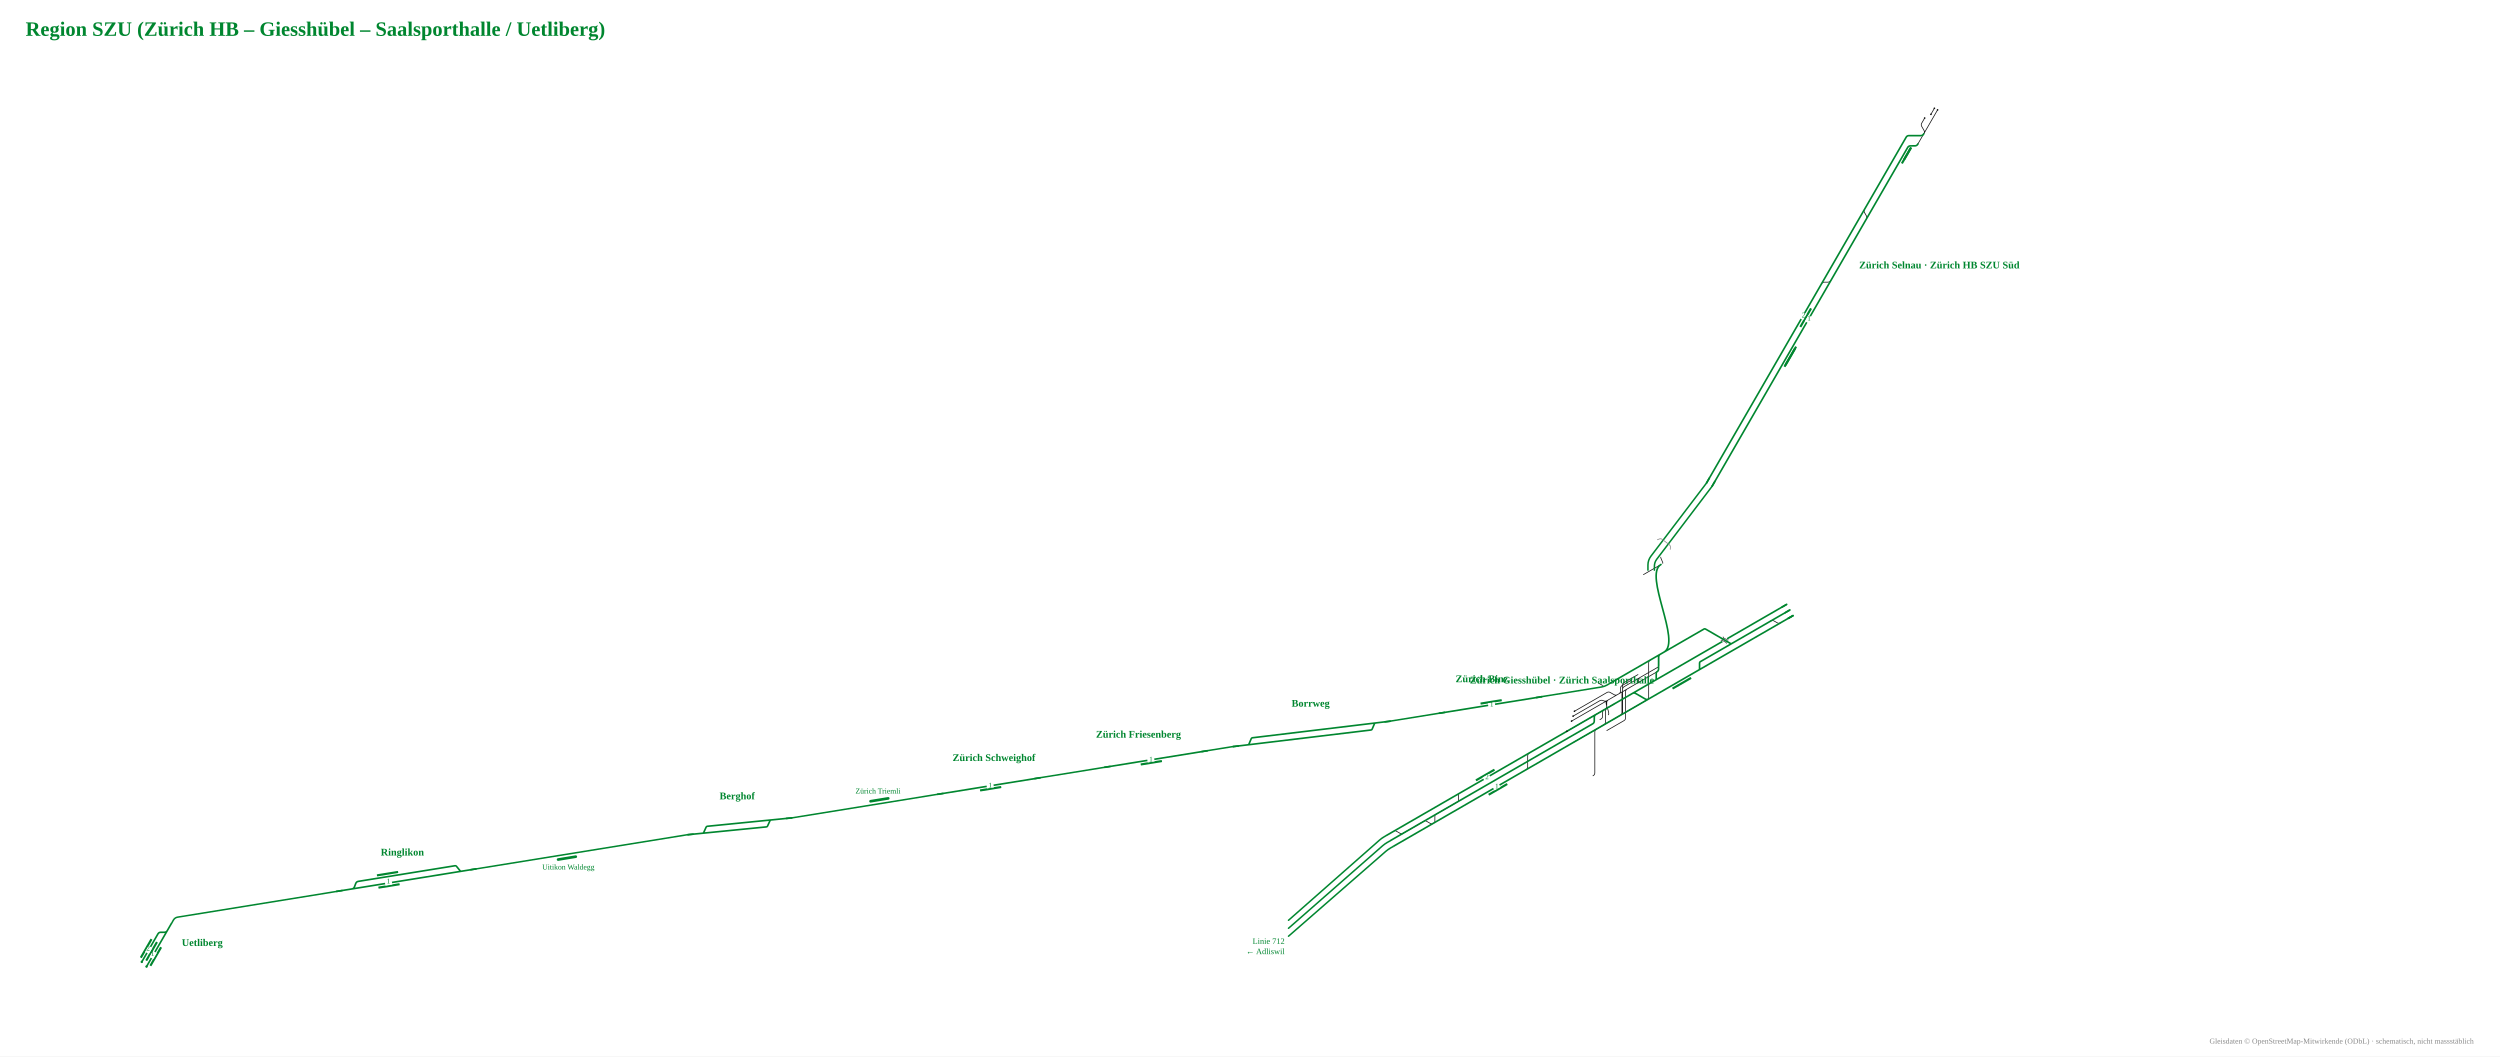
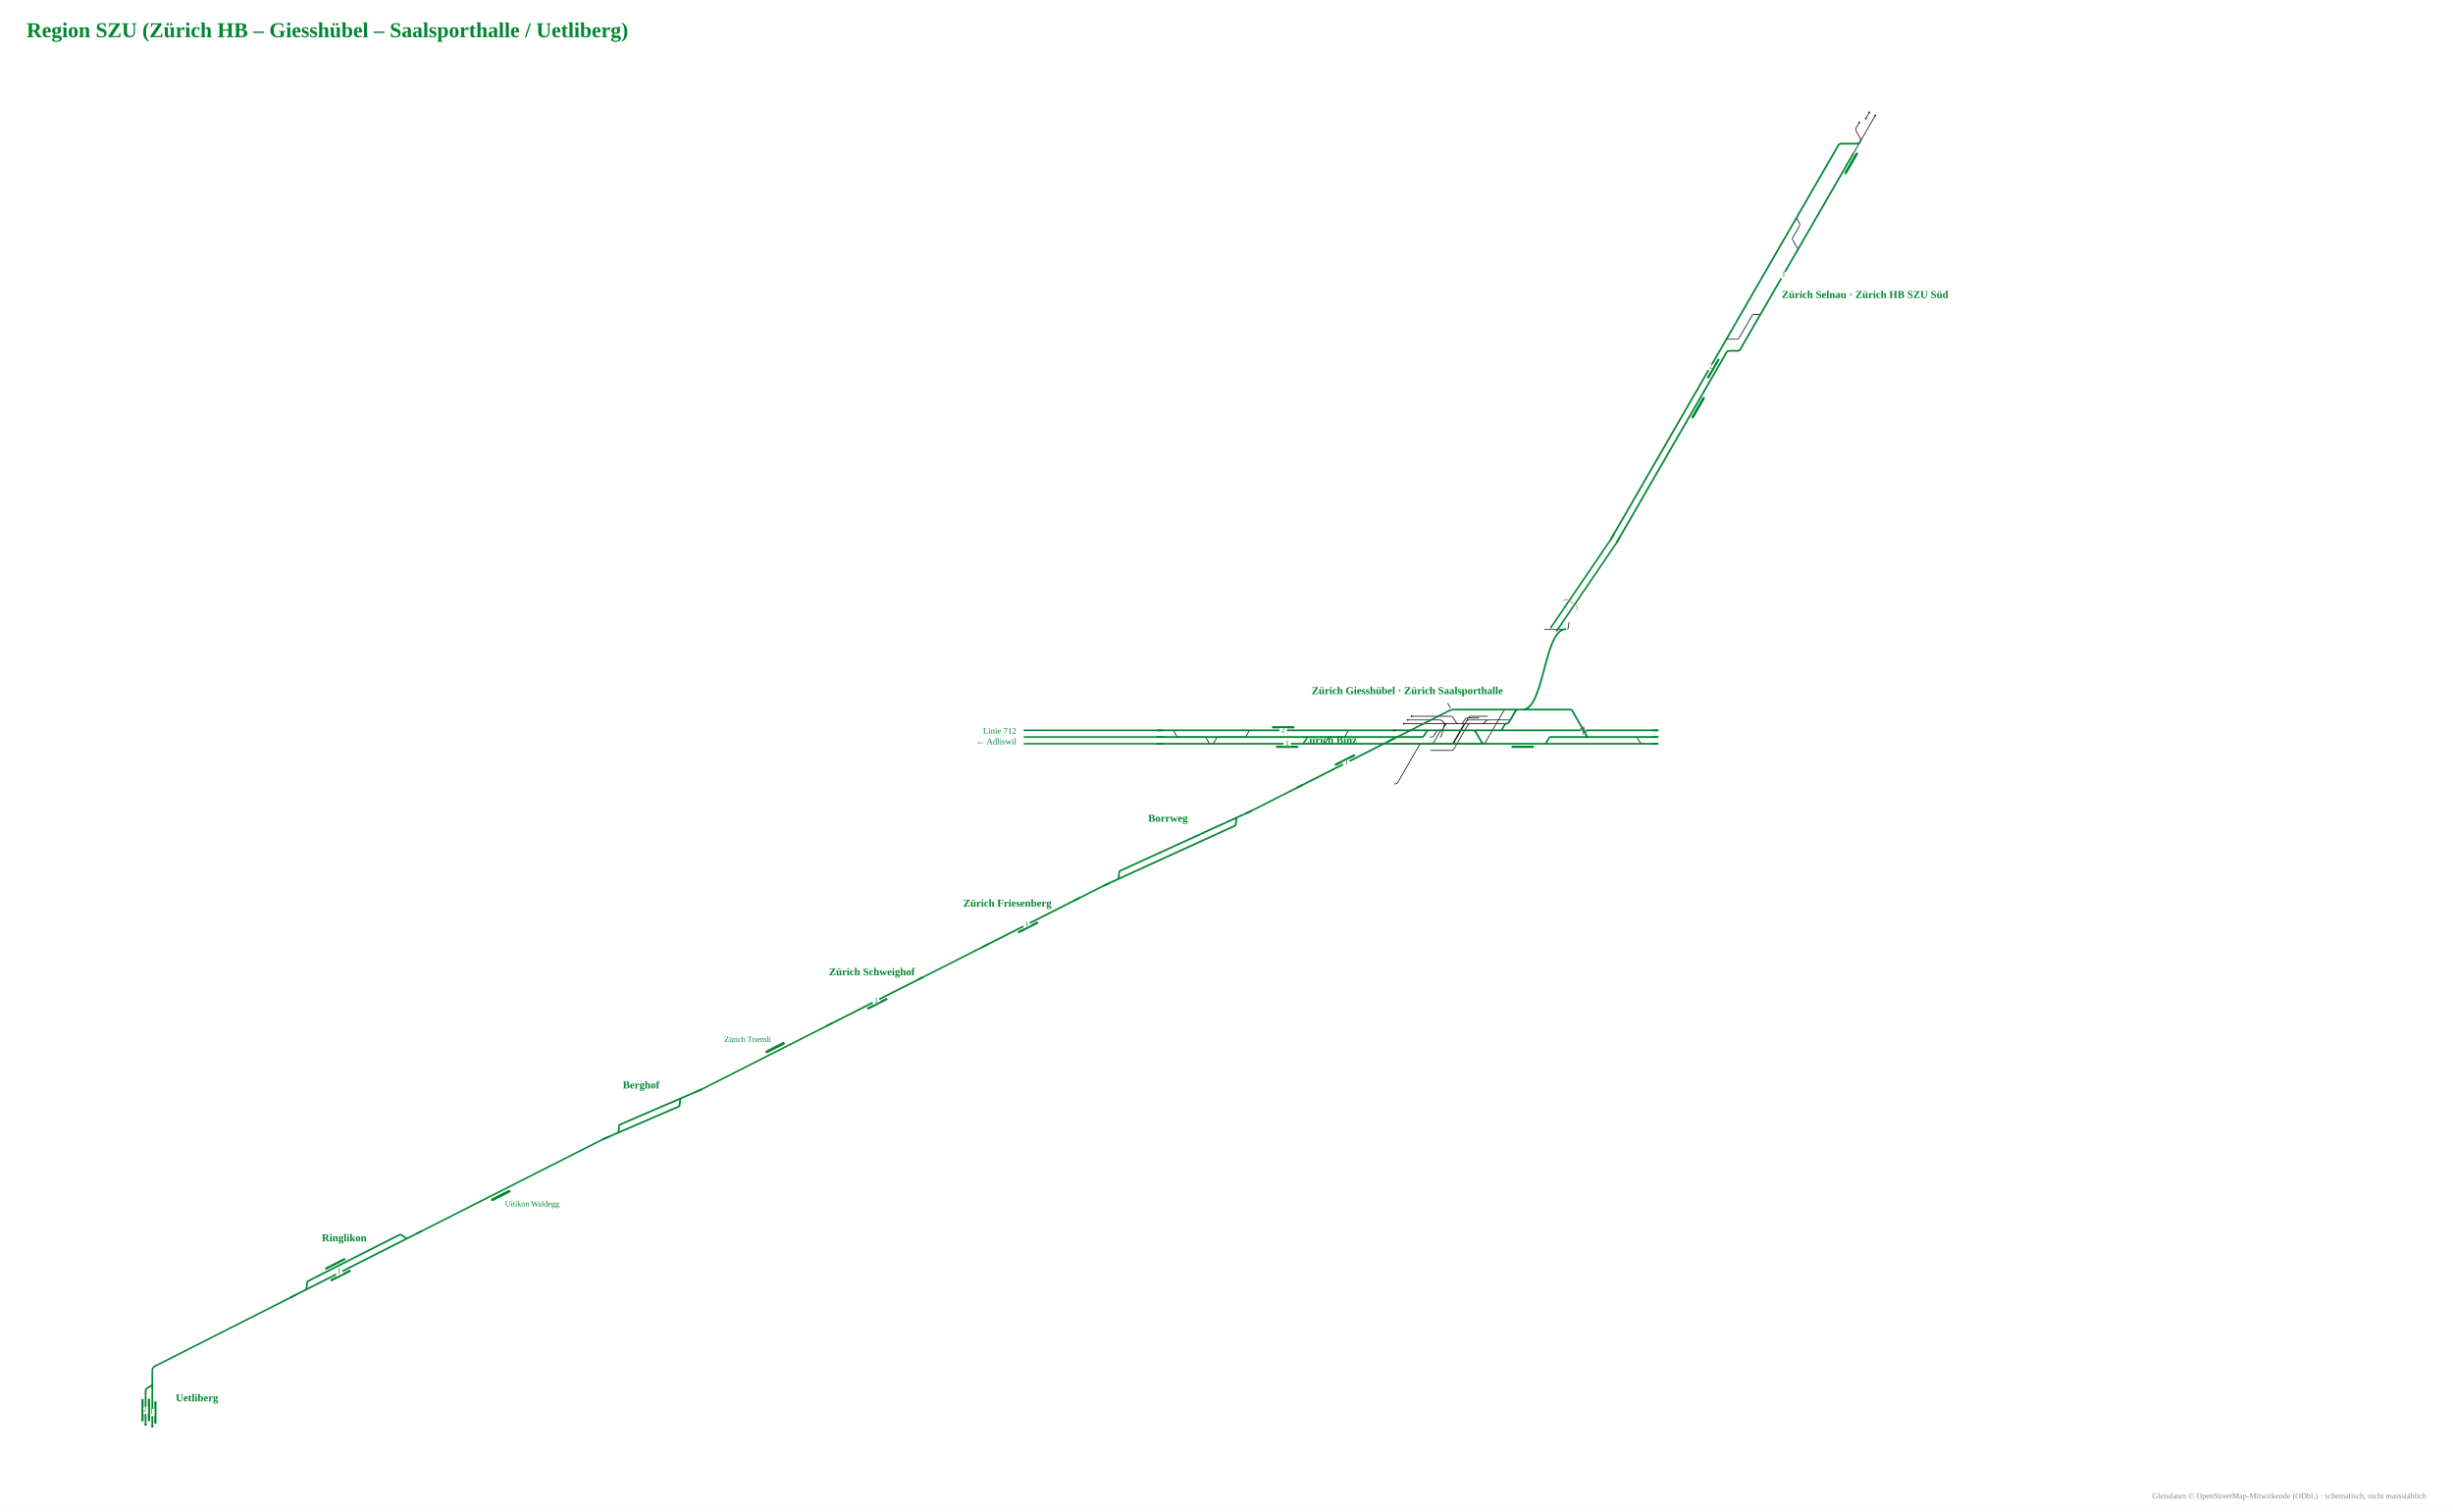
- <svg xmlns="http://www.w3.org/2000/svg" viewBox="-1762 -1032 3907 1651" font-family="Fira Sans, Source Sans 3, Helvetica, Arial, sans-serif">
-   <rect x="-1762" y="-1032" width="3907" height="1651" fill="#fff" />
-   <g data-st="zurich_selnau" data-name="Zürich Selnau" transform="translate(1109.4,-618.5) rotate(-60) translate(-384.4,-52.6) scale(0.42)">
+ <svg xmlns="http://www.w3.org/2000/svg" viewBox="-1495 -1103 3693 2276" font-family="Fira Sans, Source Sans 3, Helvetica, Arial, sans-serif">
+   <rect x="-1495" y="-1103" width="3693" height="2276" fill="#fff" />
+   <g data-st="zurich_selnau" data-name="Zürich Selnau" transform="translate(1153.4,-660.3) rotate(-60) translate(-417.0,-54.9) scale(0.42)">
    <g fill="none" stroke-linecap="round" stroke-linejoin="round">
-       <path d="M1498.2,160.4H1600.3 M1116.0,134.0H1116.0Q1123.0,134.0 1126.5,127.9L1133.4,116.1Q1136.9,110.0 1143.9,110.0H1143.9 M824.0,110.0H824.0Q831.0,110.0 834.5,116.1L841.4,127.9Q844.9,134.0 851.9,134.0H851.9 M1453.7,160.4H1498.2 M1573.5,147.2H1599.5 M1497.7,160.4H1498.7Q1505.7,160.4 1509.2,154.3L1517.4,140.1Q1520.9,134.0 1527.9,134.0H1528.9 M1526.9,134.0H1549.9" stroke="#111" stroke-width="2.74" />
-       <path d="M258.7,134.0H330.6 M-31.7,134.0H258.7 M819.8,110.0H824.0 M330.8,110.0H626.9 M330.6,134.0H628.7 M1167.8,134.0H1357.5 M700.6,134.0H751.8 M1168.3,110.0H1367.1 M699.1,110.0H751.2 M841.4,134.0H851.9 M-31.7,110.0H260.1 M260.1,110.0H330.8 M1452.6,110.0H1453.6Q1460.6,110.0 1464.1,116.1L1486.2,154.3Q1489.7,160.4 1496.7,160.4H1497.7 M1422.4,134.0H1423.4Q1430.4,134.0 1433.9,140.1L1442.2,154.3Q1445.7,160.4 1452.7,160.4H1453.7 M1093.3,134.0H1116.0 M1130.9,110.0H1143.9 M851.9,134.0H878.6 M751.2,110.0H819.8 M824.0,110.0H841.9 M820.3,134.0H841.4 M1116.0,134.0H1130.8 M1143.9,110.0H1168.3 M970.3,134.0H1093.3 M1103.2,110.0H1130.9 M1357.5,134.0H1424.4 M1367.1,110.0H1454.6 M628.7,134.0H700.6 M626.9,110.0H699.1 M751.8,134.0H820.3 M893.8,110.0H907.3 M930.3,134.0H970.3 M1130.8,134.0H1167.8 M841.9,110.0H893.8 M878.6,134.0H930.3 M969.6,110.0H1103.2 M907.3,110.0H969.6" stroke="#00862f" stroke-width="6.17" />
+       <path d="M1647.1,171.2H1755.5 M866.5,147.2H914.4M914.4,147.2H914.4Q917.4,147.2 919.0,149.9L929.7,168.5Q931.3,171.2 934.4,171.2H934.4 M1198.5,171.2H1198.5Q1201.5,171.2 1203.0,168.6L1221.5,136.6Q1223.0,134.0 1226.0,134.0H1226.0M1226.0,134.0H1274.0 M791.0,110.0H791.0Q794.0,110.0 795.5,112.6L814.0,144.6Q815.5,147.2 818.5,147.2H818.5M818.5,147.2H866.5 M1274.0,134.0H1275.0Q1282.0,134.0 1285.5,127.9L1292.4,116.1Q1295.9,110.0 1302.9,110.0H1303.9 M1596.4,171.2H1647.1 M1728.7,147.2H1754.7 M1646.6,171.2H1647.6Q1654.6,171.2 1658.1,165.1L1672.6,140.1Q1676.1,134.0 1683.1,134.0H1684.1 M1682.1,134.0H1705.1" stroke="#111" stroke-width="2.74" />
+       <path d="M258.7,134.0H330.6 M-31.7,134.0H258.7 M787.0,110.0H791.0 M330.8,110.0H626.9 M330.6,134.0H628.7 M1325.8,171.2H1515.5 M700.6,134.0H751.8 M1326.3,110.0H1525.1 M699.1,110.0H751.2 M884.0,171.2H934.4 M-31.7,110.0H260.1 M260.1,110.0H330.8 M1595.3,110.0H1596.3Q1603.3,110.0 1606.8,116.1L1635.1,165.1Q1638.6,171.2 1645.6,171.2H1646.6 M1582.4,171.2H1596.4 M1175.7,171.2H1198.5 M1274.1,110.0H1301.9 M934.4,171.2H961.1 M751.2,110.0H787.0 M791.0,110.0H886.4 M787.3,171.2H884.0 M1198.5,171.2H1273.7 M1301.9,110.0H1326.3 M1052.7,171.2H1175.7 M1185.7,110.0H1274.1 M1515.5,171.2H1582.4 M1525.1,110.0H1597.3 M628.7,134.0H700.6 M626.9,110.0H699.1 M751.8,134.0H752.8Q759.8,134.0 763.3,140.1L777.8,165.1Q781.3,171.2 788.3,171.2H789.3 M976.3,110.0H989.8 M1012.8,171.2H1052.7 M1273.7,171.2H1325.8 M886.4,110.0H976.3 M961.1,171.2H1012.8 M1052.1,110.0H1185.7 M989.8,110.0H1052.1" stroke="#00862f" stroke-width="6.17" />
    </g>
-     <rect x="645.3" y="118.0" width="80.0" height="8" rx="1.5" fill="#00862f" />
-     <rect x="1377.0" y="141.0" width="52.8" height="8" rx="1.5" fill="#00862f" />
-     <rect x="1361.1" y="141.0" width="68.7" height="8" rx="1.5" fill="#00862f" />
+     <rect x="639.1" y="118.0" width="80.0" height="8" rx="1.5" fill="#00862f" />
+     <rect x="1527.3" y="178.2" width="80.0" height="8" rx="1.5" fill="#00862f" />
+     <rect x="1519.0" y="178.2" width="80.0" height="8" rx="1.5" fill="#00862f" />
    <rect x="487.5" y="141.0" width="80.0" height="8" rx="1.5" fill="#00862f" />
    <rect x="494.2" y="141.0" width="80.0" height="8" rx="1.5" fill="#00862f" />
-     <circle cx="1600.3" cy="160.4" r="3.2" fill="#111" />
-     <circle cx="1573.5" cy="147.2" r="3.2" fill="#111" />
-     <circle cx="1599.5" cy="147.2" r="3.2" fill="#111" />
-     <circle cx="1549.9" cy="134.0" r="3.2" fill="#111" />
-     <rect x="672.3" y="126.0" width="26" height="16" fill="#fff" />
-     <text transform="rotate(60 685.3 136.5)" x="685.3" y="140.5" font-size="27.1" text-anchor="middle" fill="#00862f">1</text>
-     <rect x="672.3" y="102.0" width="26" height="16" fill="#fff" />
-     <text transform="rotate(60 685.3 112.5)" x="685.3" y="116.5" font-size="27.1" text-anchor="middle" fill="#00862f">2</text>
+     <circle cx="1755.5" cy="171.2" r="3.2" fill="#111" />
+     <circle cx="1728.7" cy="147.2" r="3.2" fill="#111" />
+     <circle cx="1754.7" cy="147.2" r="3.2" fill="#111" />
+     <circle cx="1705.1" cy="134.0" r="3.2" fill="#111" />
+     <rect x="1081.3" y="163.2" width="26" height="16" fill="#fff" />
+     <text transform="rotate(60 1094.3 173.7)" x="1094.3" y="177.7" font-size="27.1" text-anchor="middle" fill="#00862f">1</text>
+     <rect x="666.1" y="102.0" width="26" height="16" fill="#fff" />
+     <text transform="rotate(60 679.1 112.5)" x="679.1" y="116.5" font-size="27.1" text-anchor="middle" fill="#00862f">2</text>
    <path d="M-9.7,134.0H-31.7" stroke="#00862f" stroke-width="6.17" fill="none" />
    <path d="M-9.7,110.0H-31.7" stroke="#00862f" stroke-width="6.17" fill="none" />
  </g>
-   <text x="1143.4" y="-612.5" font-size="16" font-weight="700" text-anchor="start" fill="#00862f">Zürich Selnau · Zürich HB SZU Süd</text>
-   <g data-st="ringlikon" data-name="Ringlikon" transform="translate(-1127.1,342.7) rotate(170.8193) translate(-205.9,-47.0) scale(0.42)">
+   <text x="1187.4" y="-654.3" font-size="16" font-weight="700" text-anchor="start" fill="#00862f">Zürich Selnau · Zürich HB SZU Süd</text>
+   <g data-st="ringlikon" data-name="Ringlikon" transform="translate(-959.5,799.8) rotate(153.1382) translate(-205.9,-47.0) scale(0.42)">
    <g fill="none" stroke-linecap="round" stroke-linejoin="round">
      <path d="" stroke="#111" stroke-width="2.74" />
      <path d="M666.3,110.0H694.4 M666.5,134.0H667.5Q674.5,134.0 678.0,127.9L684.9,116.1Q688.4,110.0 695.4,110.0H696.4 M262.8,110.0H282.7 M227.5,110.0H262.8 M612.1,134.0H666.5 M282.7,110.0H282.7Q285.7,110.0 287.3,112.7L298.0,131.3Q299.6,134.0 302.7,134.0H302.7M302.7,134.0H350.5 M694.4,110.0H706.7 M706.7,110.0H752.9 M613.4,110.0H666.3 M282.7,110.0H350.6 M350.5,134.0H499.2 M571.5,134.0H612.1 M350.6,110.0H499.0 M571.0,110.0H613.4 M499.2,134.0H571.5 M499.0,110.0H571.0" stroke="#00862f" stroke-width="6.17" />
    </g>
    <rect x="517.3" y="95.0" width="80.0" height="8" rx="1.5" fill="#00862f" />
    <rect x="515.5" y="141.0" width="80.0" height="8" rx="1.5" fill="#00862f" />
    <rect x="544.3" y="102.0" width="26" height="16" fill="#fff" />
-     <text transform="rotate(-170.8193 557.3 112.5)" x="557.3" y="116.5" font-size="27.1" text-anchor="middle" fill="#00862f">1</text>
+     <text transform="rotate(-153.1382 557.3 112.5)" x="557.3" y="116.5" font-size="27.1" text-anchor="middle" fill="#00862f">1</text>
    <path d="M249.5,110.0H227.5" stroke="#00862f" stroke-width="6.17" fill="none" />
    <path d="M730.9,110.0H752.9" stroke="#00862f" stroke-width="6.17" fill="none" />
  </g>
-   <text x="-1133.2" y="305.0" font-size="16" font-weight="700" text-anchor="middle" fill="#00862f">Ringlikon</text>
-   <g data-st="uetliberg" data-name="Uetliberg" transform="translate(-1511.9,440.4) rotate(120) translate(-140.1,-47.0) scale(0.42)">
+   <text x="-976.8" y="765.8" font-size="16" font-weight="700" text-anchor="middle" fill="#00862f">Ringlikon</text>
+   <g data-st="uetliberg" data-name="Uetliberg" transform="translate(-1266.5,1000.7) rotate(90) translate(-140.1,-47.0) scale(0.42)">
    <g fill="none" stroke-linecap="round" stroke-linejoin="round">
      <path d="" stroke="#111" stroke-width="2.74" />
      <path d="M282.0,110.0H283.0Q290.0,110.0 293.5,116.1L300.4,127.9Q303.9,134.0 310.9,134.0H311.9 M423.0,110.0H437.3 M273.7,110.0H282.0 M282.0,110.0H310.2 M226.8,110.0H273.7 M309.9,134.0H329.1 M310.2,110.0H328.5 M421.8,134.0H431.1 M328.5,110.0H423.0 M329.1,134.0H421.8" stroke="#00862f" stroke-width="6.17" />
    </g>
    <rect x="339.5" y="141.0" width="80.0" height="8" rx="1.5" fill="#00862f" />
    <rect x="347.8" y="95.0" width="80.0" height="8" rx="1.5" fill="#00862f" />
    <rect x="338.8" y="118.0" width="80.0" height="8" rx="1.5" fill="#00862f" />
    <circle cx="437.3" cy="110.0" r="4.5" fill="#00862f" />
    <circle cx="431.1" cy="134.0" r="4.5" fill="#00862f" />
    <rect x="374.8" y="102.0" width="26" height="16" fill="#fff" />
-     <text transform="rotate(-120 387.8 112.5)" x="387.8" y="116.5" font-size="27.1" text-anchor="middle" fill="#00862f">1</text>
+     <text transform="rotate(-90 387.8 112.5)" x="387.8" y="116.5" font-size="27.1" text-anchor="middle" fill="#00862f">1</text>
    <rect x="366.5" y="126.0" width="26" height="16" fill="#fff" />
-     <text transform="rotate(-120 379.5 136.5)" x="379.5" y="140.5" font-size="27.1" text-anchor="middle" fill="#00862f">2</text>
+     <text transform="rotate(-90 379.5 136.5)" x="379.5" y="140.5" font-size="27.1" text-anchor="middle" fill="#00862f">2</text>
    <path d="M248.8,110.0H226.8" stroke="#00862f" stroke-width="6.17" fill="none" />
  </g>
-   <text x="-1477.9" y="446.4" font-size="16" font-weight="700" text-anchor="start" fill="#00862f">Uetliberg</text>
-   <g data-st="zurich_giesshubel" data-name="Zürich Giesshübel" transform="translate(708.5,87.0) rotate(-30) translate(-460.0,-67.7) scale(0.42)">
+   <text x="-1230.4" y="1006.7" font-size="16" font-weight="700" text-anchor="start" fill="#00862f">Uetliberg</text>
+   <g data-st="zurich_giesshubel" data-name="Zürich Giesshübel" transform="translate(623.7,-13.2) rotate(0) translate(-471.4,-67.7) scale(0.42)">
    <g fill="none" stroke-linecap="round" stroke-linejoin="round">
-       <path d="M1643.4,-178.0C1646.0,-178.0 1646.0,-202.0 1648.5,-202.0 M1560.2,-178.0H1587.7M1587.7,-178.0L1601.7,-178.0M1601.7,-178.0H1629.2 M1149.9,184.4H1185.2M1185.2,184.4H1186.2Q1193.2,184.4 1196.7,178.3L1203.6,166.5Q1207.1,160.4 1214.1,160.4H1215.1M1215.1,160.4H1354.3 M1256.1,160.4H1335.8M1335.8,160.4H1335.8Q1342.6,160.4 1346.7,155.0L1348.5,152.6Q1352.6,147.2 1359.4,147.2H1359.4M1359.4,147.2H1386.0 M818.9,232.4H818.9Q825.9,232.4 829.4,226.3L850.1,190.5Q853.6,184.4 860.6,184.4H860.6 M1152.0,256.4H1224.6M1224.6,256.4H1225.6Q1232.6,256.4 1236.1,250.3L1284.5,166.5Q1288.0,160.4 1295.0,160.4H1296.0M1296.0,160.4H1356.4 M1225.1,232.4H1225.4M1225.4,232.4H1226.4Q1233.4,232.4 1236.9,226.3L1286.8,140.1Q1290.3,134.0 1297.3,134.0H1298.3M1298.3,134.0H1356.5 M1223.9,232.4H1223.9Q1230.9,232.4 1234.4,226.3L1268.9,166.5Q1272.4,160.4 1279.4,160.4H1334.8 M1183.6,160.4H1225.0M1225.0,160.4L1239.0,160.4M1239.0,160.4H1355.3 M1223.4,134.0H1223.4Q1230.4,134.0 1233.9,140.1L1242.2,154.3Q1245.7,160.4 1252.7,160.4H1256.1 M1356.4,160.4H1422.8 M1226.2,160.4H1258.1M1258.1,160.4H1259.1Q1266.1,160.4 1269.6,154.3L1274.5,145.9Q1278.0,139.8 1285.0,139.8H1286.0M1286.0,139.8H1324.8 M1224.7,232.4H1337.7M1337.7,232.4H1338.7Q1345.7,232.4 1349.2,226.3L1412.8,116.1Q1416.3,110.0 1423.3,110.0H1424.3 M1387.2,147.2H1435.2M1435.2,147.2H1435.2Q1438.2,147.2 1439.7,144.6L1458.2,112.6Q1459.7,110.0 1462.7,110.0H1462.7 M1184.5,147.2H1184.5Q1191.5,147.2 1195.7,152.8L1197.2,154.8Q1201.5,160.4 1208.5,160.4H1225.5 M1023.2,376.4H1024.2Q1031.2,376.4 1034.7,370.3L1110.8,238.5Q1114.3,232.4 1121.3,232.4H1122.3 M1151.8,232.4H1245.5 M491.8,208.4H539.7M539.7,208.4H539.7Q542.8,208.4 544.3,205.7L555.1,187.1Q556.6,184.4 559.7,184.4H559.7 M348.6,208.4H396.4M396.4,208.4H396.4Q399.5,208.4 401.0,211.1L411.8,229.7Q413.4,232.4 416.4,232.4H416.4 M1386.0,147.2H1387.2 M1232.2,110.0Q1226.2,110.0 1223.2,104.8L1213.2,87.5 M1224.3,232.4H1225.6M1225.6,232.4H1226.6Q1233.6,232.4 1237.1,226.3L1279.3,153.3Q1282.8,147.2 1289.8,147.2H1290.8M1290.8,147.2H1386.0 M1120.3,232.4H1151.8 M1120.3,232.4H1152.4M1152.4,232.4H1153.4Q1160.4,232.4 1163.9,226.3L1184.6,190.5Q1188.1,184.4 1195.1,184.4H1196.1M1196.1,184.4H1226.2 M1021.2,232.4H1022.6M1022.6,232.4L1036.6,232.4M1036.6,232.4H1120.3 M280.7,184.4H280.7Q283.8,184.4 285.3,187.1L296.1,205.7Q297.6,208.4 300.7,208.4H300.7M300.7,208.4H348.6 M424.0,232.4H424.0Q427.1,232.4 428.6,229.7L439.4,211.1Q440.9,208.4 444.0,208.4H444.0M444.0,208.4H491.8 M1150.0,208.4H1153.5M1153.5,208.4H1154.5Q1161.5,208.4 1165.0,202.3L1171.9,190.5Q1175.4,184.4 1182.4,184.4H1183.4M1183.4,184.4H1186.2 M1186.1,208.4C1195.6,208.4 1195.6,162.2 1205.1,162.2 M1021.9,184.4H1149.9 M1055.9,160.4H1183.6 M1070.1,147.2H1184.5 M1083.6,134.0H1223.4 M1883.3,208.4H1884.3Q1891.3,208.4 1894.8,214.5L1901.7,226.3Q1905.2,232.4 1912.2,232.4H1913.2" stroke="#111" stroke-width="2.74" />
-       <path d="M708.5,232.4H753.5 M611.3,232.4H690.0 M1489.0,232.4H1503.7 M1619.1,232.4H1642.9 M1911.2,232.4H1966.4 M1911.1,208.4H1966.4 M1629.0,208.4H1717.0 M1475.9,110.0H1482.3 M1606.2,110.0H1654.2M1654.2,110.0H1654.2Q1657.2,110.0 1658.7,112.6L1712.5,205.8Q1714.0,208.4 1717.0,208.4H1717.0 M1462.7,110.0H1463.5 M1355.3,232.4H1424.4 M1355.3,232.4H1424.4 M810.1,232.4H818.9 M1354.9,184.4H1402.8M1402.8,184.4H1402.8Q1405.9,184.4 1407.4,181.7L1418.2,163.1Q1419.7,160.4 1422.8,160.4H1422.8 M844.2,184.4H860.6 M419.2,232.4H424.0 M703.4,184.4H742.2 M611.2,184.4H677.5 M273.5,184.4H280.7 M492.2,184.4H559.7 M348.0,232.4H416.4 M1559.8,232.4H1561.2 M1482.3,110.0H1506.0 M1482.3,110.0C1558.9,110.0 1558.9,-178.0 1635.4,-178.0 M1465.9,110.0H1475.9 M1561.2,232.4H1561.2Q1564.2,232.4 1565.8,229.7L1576.6,211.1Q1578.1,208.4 1581.2,208.4H1581.2M1581.2,208.4H1629.0 M1506.0,110.0H1606.2 M1516.4,232.4H1559.8 M1561.2,232.4H1619.1 M1472.0,232.4H1489.0 M1503.7,232.4H1516.4 M1463.5,110.0H1465.9 M1424.4,232.4H1438.4 M1227.2,184.4H1303.4Q1310.4,184.4 1313.9,190.5L1334.6,226.3Q1338.1,232.4 1345.1,232.4H1355.3 M1019.6,232.4H1355.3 M1227.2,184.4H1354.9 M818.9,232.4H843.5 M766.7,232.4H810.1 M860.6,184.4H868.8 M810.7,184.4H844.2 M1424.3,110.0H1462.7 M1386.4,110.0H1424.3 M1232.2,110.0H1386.4 M1422.8,160.4H1422.8Q1429.8,160.4 1433.3,154.3L1455.4,116.1Q1458.9,110.0 1465.9,110.0H1465.9 M1019.7,208.4H1117.8M1117.8,208.4H1118.8Q1125.8,208.4 1129.3,202.3L1136.2,190.5Q1139.7,184.4 1146.7,184.4H1147.7M1147.7,184.4H1227.2 M424.0,232.4H492.4 M559.7,184.4H572.0 M273.3,232.4H348.0 M416.4,232.4H419.2 M280.7,184.4H397.0 M397.0,184.4H492.2 M225.5,184.4H273.5 M225.5,232.4H273.3 M492.4,232.4H611.3 M753.5,232.4H766.7 M572.0,184.4H611.2 M690.0,232.4H708.5 M677.5,184.4H703.4 M1438.4,232.4H1472.0 M868.8,184.4H893.0 M843.5,232.4H891.8 M742.2,184.4H810.7 M225.5,232.4H1006.7 M891.8,232.4H1966.4 M1642.9,232.4H1911.2 M1717.0,208.4H1883.3 M1006.7,232.4H1019.6 M225.5,208.4H1019.7 M893.0,184.4H1966.4 M1883.3,208.4H1911.1" stroke="#00862f" stroke-width="6.17" />
+       <path d="M1697.4,-178.0C1700.0,-178.0 1700.0,-202.0 1702.5,-202.0 M1614.2,-178.0H1641.7M1641.7,-178.0L1655.7,-178.0M1655.7,-178.0H1683.2 M1203.9,184.4H1239.2M1239.2,184.4H1240.2Q1247.2,184.4 1250.7,178.3L1257.6,166.5Q1261.1,160.4 1268.1,160.4H1269.1M1269.1,160.4H1408.3 M1310.1,160.4H1389.8M1389.8,160.4H1389.8Q1396.6,160.4 1400.7,155.0L1402.5,152.6Q1406.6,147.2 1413.4,147.2H1413.4M1413.4,147.2H1440.0 M818.9,232.4H819.9Q826.9,232.4 830.4,226.3L837.3,214.5Q840.8,208.4 847.8,208.4H848.8 M1206.0,256.4H1278.6M1278.6,256.4H1279.6Q1286.6,256.4 1290.1,250.3L1338.5,166.5Q1342.0,160.4 1349.0,160.4H1350.0M1350.0,160.4H1410.4 M1279.1,232.4H1279.4M1279.4,232.4H1280.4Q1287.4,232.4 1290.9,226.3L1340.8,140.1Q1344.3,134.0 1351.3,134.0H1352.3M1352.3,134.0H1410.5 M1277.9,232.4H1277.9Q1284.9,232.4 1288.4,226.3L1322.9,166.5Q1326.4,160.4 1333.4,160.4H1388.8 M1237.6,160.4H1279.0M1279.0,160.4L1293.0,160.4M1293.0,160.4H1409.3 M1277.4,134.0H1277.4Q1284.4,134.0 1287.9,140.1L1296.2,154.3Q1299.7,160.4 1306.7,160.4H1310.1 M1410.4,160.4H1476.8 M1280.2,160.4H1312.1M1312.1,160.4H1313.1Q1320.1,160.4 1323.6,154.3L1328.5,145.9Q1332.0,139.8 1339.0,139.8H1340.0M1340.0,139.8H1378.8 M1278.7,232.4H1391.7M1391.7,232.4H1392.7Q1399.7,232.4 1403.2,226.3L1466.8,116.1Q1470.3,110.0 1477.3,110.0H1478.3 M1441.2,147.2H1489.2M1489.2,147.2H1489.2Q1492.2,147.2 1493.7,144.6L1512.2,112.6Q1513.7,110.0 1516.7,110.0H1516.7 M1238.5,147.2H1238.5Q1245.5,147.2 1249.7,152.8L1251.2,154.8Q1255.5,160.4 1262.5,160.4H1279.5 M1077.2,376.4H1078.2Q1085.2,376.4 1088.7,370.3L1164.8,238.5Q1168.3,232.4 1175.3,232.4H1176.3 M1205.8,232.4H1299.5 M491.8,208.4H539.7M539.7,208.4H539.7Q542.8,208.4 544.3,205.7L555.1,187.1Q556.6,184.4 559.7,184.4H559.7 M348.6,208.4H396.4M396.4,208.4H396.4Q399.5,208.4 401.0,211.1L411.8,229.7Q413.4,232.4 416.4,232.4H416.4 M846.8,208.4H894.6M894.6,208.4H894.6Q897.7,208.4 899.3,205.7L910.0,187.1Q911.6,184.4 914.6,184.4H914.6 M1440.0,147.2H1441.2 M1286.2,110.0Q1280.2,110.0 1277.2,104.8L1267.2,87.5 M1278.3,232.4H1279.6M1279.6,232.4H1280.6Q1287.6,232.4 1291.1,226.3L1333.3,153.3Q1336.8,147.2 1343.8,147.2H1344.8M1344.8,147.2H1440.0 M1174.3,232.4H1205.8 M1174.3,232.4H1206.4M1206.4,232.4H1207.4Q1214.4,232.4 1217.9,226.3L1238.6,190.5Q1242.1,184.4 1249.1,184.4H1250.1M1250.1,184.4H1280.2 M1075.2,232.4H1076.6M1076.6,232.4L1090.6,232.4M1090.6,232.4H1174.3 M280.7,184.4H280.7Q283.8,184.4 285.3,187.1L296.1,205.7Q297.6,208.4 300.7,208.4H300.7M300.7,208.4H348.6 M424.0,232.4H424.0Q427.1,232.4 428.6,229.7L439.4,211.1Q440.9,208.4 444.0,208.4H444.0M444.0,208.4H491.8 M1204.0,208.4H1207.5M1207.5,208.4H1208.5Q1215.5,208.4 1219.0,202.3L1225.9,190.5Q1229.4,184.4 1236.4,184.4H1237.4M1237.4,184.4H1240.2 M1240.1,208.4C1249.6,208.4 1249.6,162.2 1259.1,162.2 M1075.9,184.4H1203.9 M1109.9,160.4H1237.6 M1124.1,147.2H1238.5 M1137.6,134.0H1277.4 M1937.3,208.4H1938.3Q1945.3,208.4 1948.8,214.5L1955.7,226.3Q1959.2,232.4 1966.2,232.4H1967.2" stroke="#111" stroke-width="2.74" />
+       <path d="M708.5,232.4H753.5 M611.3,232.4H690.0 M1543.0,232.4H1557.7 M1673.1,232.4H1696.9 M1965.2,232.4H2020.4 M1965.1,208.4H2020.4 M1683.0,208.4H1771.0 M1529.9,110.0H1536.3 M1660.2,110.0H1708.2M1708.2,110.0H1708.2Q1711.2,110.0 1712.7,112.6L1766.5,205.8Q1768.0,208.4 1771.0,208.4H1771.0 M1516.7,110.0H1517.5 M1409.3,232.4H1478.4 M1409.3,232.4H1478.4 M810.1,232.4H818.9 M1408.9,184.4H1456.8M1456.8,184.4H1456.8Q1459.9,184.4 1461.4,181.7L1472.2,163.1Q1473.7,160.4 1476.8,160.4H1476.8 M846.4,184.4H914.6 M419.2,232.4H424.0 M703.4,184.4H742.2 M611.2,184.4H677.5 M273.5,184.4H280.7 M492.2,184.4H559.7 M348.0,232.4H416.4 M1613.8,232.4H1615.2 M1536.3,110.0H1560.0 M1536.3,110.0C1612.9,110.0 1612.9,-178.0 1689.4,-178.0 M1519.9,110.0H1529.9 M1615.2,232.4H1615.2Q1618.2,232.4 1619.8,229.7L1630.6,211.1Q1632.1,208.4 1635.2,208.4H1635.2M1635.2,208.4H1683.0 M1560.0,110.0H1660.2 M1570.4,232.4H1613.8 M1615.2,232.4H1673.1 M1526.0,232.4H1543.0 M1557.7,232.4H1570.4 M1517.5,110.0H1519.9 M1478.4,232.4H1492.4 M1281.2,184.4H1357.4Q1364.4,184.4 1367.9,190.5L1388.6,226.3Q1392.1,232.4 1399.1,232.4H1409.3 M1073.6,232.4H1409.3 M1281.2,184.4H1408.9 M818.9,232.4H845.6 M766.7,232.4H810.1 M914.6,184.4H922.8 M810.7,184.4H846.4 M1478.3,110.0H1516.7 M1440.4,110.0H1478.3 M1286.2,110.0H1440.4 M1476.8,160.4H1476.8Q1483.8,160.4 1487.3,154.3L1509.4,116.1Q1512.9,110.0 1519.9,110.0H1519.9 M1073.7,208.4H1171.8M1171.8,208.4H1172.8Q1179.8,208.4 1183.3,202.3L1190.2,190.5Q1193.7,184.4 1200.7,184.4H1201.7M1201.7,184.4H1281.2 M424.0,232.4H492.4 M559.7,184.4H572.0 M273.3,232.4H348.0 M416.4,232.4H419.2 M280.7,184.4H397.0 M397.0,184.4H492.2 M225.5,184.4H273.5 M225.5,232.4H273.3 M492.4,232.4H611.3 M753.5,232.4H766.7 M572.0,184.4H611.2 M690.0,232.4H708.5 M677.5,184.4H703.4 M1492.4,232.4H1526.0 M922.8,184.4H947.0 M845.6,232.4H945.8 M742.2,184.4H810.7 M225.5,232.4H1060.7 M945.8,232.4H2020.4 M1696.9,232.4H1965.2 M1771.0,208.4H1937.3 M1060.7,232.4H1073.6 M225.5,208.4H1073.7 M947.0,184.4H2020.4 M1937.3,208.4H1965.1" stroke="#00862f" stroke-width="6.17" />
    </g>
    <rect x="651.8" y="239.4" width="80.0" height="8" rx="1.5" fill="#00862f" />
    <rect x="637.4" y="169.4" width="80.0" height="8" rx="1.5" fill="#00862f" />
-     <rect x="1441.7" y="239.4" width="80.0" height="8" rx="1.5" fill="#00862f" />
-     <circle cx="1021.9" cy="184.4" r="3.2" fill="#111" />
-     <circle cx="1055.9" cy="160.4" r="3.2" fill="#111" />
-     <circle cx="1070.1" cy="147.2" r="3.2" fill="#111" />
-     <circle cx="1083.6" cy="134.0" r="3.2" fill="#111" />
+     <rect x="1495.7" y="239.4" width="80.0" height="8" rx="1.5" fill="#00862f" />
+     <circle cx="1075.9" cy="184.4" r="3.2" fill="#111" />
+     <circle cx="1109.9" cy="160.4" r="3.2" fill="#111" />
+     <circle cx="1124.1" cy="147.2" r="3.2" fill="#111" />
+     <circle cx="1137.6" cy="134.0" r="3.2" fill="#111" />
    <rect x="678.8" y="224.4" width="26" height="16" fill="#fff" />
-     <text transform="rotate(30 691.8 234.9)" x="691.8" y="238.9" font-size="27.1" text-anchor="middle" fill="#00862f">1</text>
+     <text x="691.8" y="238.9" font-size="27.1" text-anchor="middle" fill="#00862f">1</text>
    <rect x="664.4" y="176.4" width="26" height="16" fill="#fff" />
-     <text transform="rotate(30 677.4 186.9)" x="677.4" y="190.9" font-size="27.1" text-anchor="middle" fill="#00862f">2</text>
-     <path d="M1944.4,232.4H1966.4" stroke="#00862f" stroke-width="6.17" fill="none" />
-     <path d="M1944.4,208.4H1966.4" stroke="#00862f" stroke-width="6.17" fill="none" />
-     <path d="M1248.2,110.0H1226.2" stroke="#00862f" stroke-width="6.17" fill="none" />
+     <text x="677.4" y="190.9" font-size="27.1" text-anchor="middle" fill="#00862f">2</text>
+     <path d="M1998.4,232.4H2020.4" stroke="#00862f" stroke-width="6.17" fill="none" />
+     <path d="M1998.4,208.4H2020.4" stroke="#00862f" stroke-width="6.17" fill="none" />
+     <path d="M1302.2,110.0H1280.2" stroke="#00862f" stroke-width="6.17" fill="none" />
    <path d="M247.5,184.4H225.5" stroke="#00862f" stroke-width="6.17" fill="none" />
    <path d="M247.5,232.4H225.5" stroke="#00862f" stroke-width="6.17" fill="none" />
    <path d="M247.5,232.4H225.5" stroke="#00862f" stroke-width="6.17" fill="none" />
-     <path d="M1944.4,232.4H1966.4" stroke="#00862f" stroke-width="6.17" fill="none" />
+     <path d="M1998.4,232.4H2020.4" stroke="#00862f" stroke-width="6.17" fill="none" />
    <path d="M247.5,208.4H225.5" stroke="#00862f" stroke-width="6.17" fill="none" />
-     <path d="M1944.4,184.4H1966.4" stroke="#00862f" stroke-width="6.17" fill="none" />
-     <path d="M1690.1,184.4L1710.1,184.4" stroke="#fff" stroke-width="13.03" />
-     <path d="M1694.1,174.0L1706.1,194.8" stroke="#00862f" stroke-width="6.17" fill="none" />
-     <path d="M1701.3,169.9L1700.2,174.0L1709.2,189.5L1713.3,190.6" fill="none" stroke="#111" stroke-width="2.06" />
-     <path d="M1687.0,178.2L1691.1,179.3L1700.1,194.8L1699.0,198.9" fill="none" stroke="#111" stroke-width="2.06" />
+     <path d="M1998.4,184.4H2020.4" stroke="#00862f" stroke-width="6.17" fill="none" />
+     <path d="M1744.1,184.4L1764.1,184.4" stroke="#fff" stroke-width="13.03" />
+     <path d="M1748.1,174.0L1760.1,194.8" stroke="#00862f" stroke-width="6.17" fill="none" />
+     <path d="M1755.3,169.9L1754.2,174.0L1763.2,189.5L1767.3,190.6" fill="none" stroke="#111" stroke-width="2.06" />
+     <path d="M1741.0,178.2L1745.1,179.3L1754.1,194.8L1753.0,198.9" fill="none" stroke="#111" stroke-width="2.06" />
  </g>
-   <text x="679.1" y="36.1" font-size="16" font-weight="700" text-anchor="middle" fill="#00862f">Zürich Giesshübel · Zürich Saalsporthalle</text>
-   <g data-st="zurich_binz" data-name="Zürich Binz" transform="translate(559.2,66.8) rotate(-9.180745) translate(-136.9,-42.0) scale(0.42)">
+   <text x="623.7" y="-58.0" font-size="16" font-weight="700" text-anchor="middle" fill="#00862f">Zürich Giesshübel · Zürich Saalsporthalle</text>
+   <g data-st="zurich_binz" data-name="Zürich Binz" transform="translate(521.6,45.8) rotate(-26.86179) translate(-136.9,-42.0) scale(0.42)">
    <g fill="none" stroke-linecap="round" stroke-linejoin="round">
      <path d="" stroke="#111" stroke-width="2.74" />
      <path d="M271.6,110.0H295.8 M414.4,110.0H537.4 M396.2,110.0H414.4 M295.8,110.0H344.9 M344.9,110.0H396.2 M151.0,110.0H271.6" stroke="#00862f" stroke-width="6.17" />
    </g>
    <rect x="308.2" y="95.0" width="80.0" height="8" rx="1.5" fill="#00862f" />
    <rect x="335.2" y="102.0" width="26" height="16" fill="#fff" />
-     <text transform="rotate(9.180745 348.2 112.5)" x="348.2" y="116.5" font-size="27.1" text-anchor="middle" fill="#00862f">1</text>
+     <text transform="rotate(26.86179 348.2 112.5)" x="348.2" y="116.5" font-size="27.1" text-anchor="middle" fill="#00862f">1</text>
    <path d="M515.4,110.0H537.4" stroke="#00862f" stroke-width="6.17" fill="none" />
    <path d="M173.0,110.0H151.0" stroke="#00862f" stroke-width="6.17" fill="none" />
  </g>
-   <text x="553.9" y="34.1" font-size="16" font-weight="700" text-anchor="middle" fill="#00862f">Zürich Binz</text>
-   <g data-st="zurich_friesenberg" data-name="Zürich Friesenberg" transform="translate(22.5,153.5) rotate(-9.180745) translate(-134.1,-42.0) scale(0.42)">
+   <text x="506.7" y="16.3" font-size="16" font-weight="700" text-anchor="middle" fill="#00862f">Zürich Binz</text>
+   <g data-st="zurich_friesenberg" data-name="Zürich Friesenberg" transform="translate(36.6,291.5) rotate(-26.86179) translate(-134.1,-42.0) scale(0.42)">
    <g fill="none" stroke-linecap="round" stroke-linejoin="round">
      <path d="" stroke="#111" stroke-width="2.74" />
      <path d="M177.8,110.0H319.3 M319.3,110.0H368.5 M368.5,110.0H564.2" stroke="#00862f" stroke-width="6.17" />
    </g>
    <rect x="311.6" y="117.0" width="80.0" height="8" rx="1.5" fill="#00862f" />
    <rect x="338.6" y="102.0" width="26" height="16" fill="#fff" />
-     <text transform="rotate(9.180745 351.6 112.5)" x="351.6" y="116.5" font-size="27.1" text-anchor="middle" fill="#00862f">1</text>
+     <text transform="rotate(26.86179 351.6 112.5)" x="351.6" y="116.5" font-size="27.1" text-anchor="middle" fill="#00862f">1</text>
    <path d="M199.8,110.0H177.8" stroke="#00862f" stroke-width="6.17" fill="none" />
    <path d="M542.2,110.0H564.2" stroke="#00862f" stroke-width="6.17" fill="none" />
  </g>
-   <text x="17.2" y="120.8" font-size="16" font-weight="700" text-anchor="middle" fill="#00862f">Zürich Friesenberg</text>
-   <g data-st="zurich_schweighof" data-name="Zürich Schweighof" transform="translate(-203.3,190.0) rotate(-9.180745) translate(-141.7,-42.0) scale(0.42)">
+   <text x="21.6" y="262.0" font-size="16" font-weight="700" text-anchor="middle" fill="#00862f">Zürich Friesenberg</text>
+   <g data-st="zurich_schweighof" data-name="Zürich Schweighof" transform="translate(-167.4,394.8) rotate(-26.86179) translate(-141.7,-42.0) scale(0.42)">
    <g fill="none" stroke-linecap="round" stroke-linejoin="round">
      <path d="" stroke="#111" stroke-width="2.74" />
      <path d="M110.6,110.0H255.8 M376.9,110.0H497.0 M255.8,110.0H295.4 M295.4,110.0H354.0 M354.0,110.0H376.9" stroke="#00862f" stroke-width="6.17" />
    </g>
    <rect x="268.6" y="117.0" width="80.0" height="8" rx="1.5" fill="#00862f" />
    <rect x="295.6" y="102.0" width="26" height="16" fill="#fff" />
-     <text transform="rotate(9.180745 308.6 112.5)" x="308.6" y="116.5" font-size="27.1" text-anchor="middle" fill="#00862f">1</text>
+     <text transform="rotate(26.86179 308.6 112.5)" x="308.6" y="116.5" font-size="27.1" text-anchor="middle" fill="#00862f">1</text>
    <path d="M132.6,110.0H110.6" stroke="#00862f" stroke-width="6.17" fill="none" />
    <path d="M475.0,110.0H497.0" stroke="#00862f" stroke-width="6.17" fill="none" />
  </g>
-   <text x="-208.6" y="157.3" font-size="16" font-weight="700" text-anchor="middle" fill="#00862f">Zürich Schweighof</text>
-   <g data-st="berghof" data-name="Berghof" transform="translate(-606.1,255.1) rotate(-5.669645) translate(-177.6,-47.0) scale(0.42)">
+   <text x="-182.4" y="365.3" font-size="16" font-weight="700" text-anchor="middle" fill="#00862f">Zürich Schweighof</text>
+   <g data-st="berghof" data-name="Berghof" transform="translate(-514.6,570.7) rotate(-23.35069) translate(-177.6,-47.0) scale(0.42)">
    <g fill="none" stroke-linecap="round" stroke-linejoin="round">
      <path d="" stroke="#111" stroke-width="2.74" />
      <path d="M472.7,110.0H540.7 M282.2,134.0H354.5 M540.7,110.0H568.6 M568.6,110.0H618.1 M256.6,134.0H282.2 M227.0,134.0H256.6 M282.2,134.0H282.2Q285.2,134.0 286.8,131.3L297.5,112.7Q299.1,110.0 302.2,110.0H302.2M302.2,110.0H354.8 M422.4,110.0H472.7 M472.9,134.0H520.7M520.7,134.0H520.7Q523.8,134.0 525.3,131.3L536.1,112.7Q537.7,110.0 540.7,110.0H540.7 M354.5,134.0H422.8 M354.8,110.0H422.4 M422.8,134.0H472.9" stroke="#00862f" stroke-width="6.17" />
    </g>
    <path d="M596.1,110.0H618.1" stroke="#00862f" stroke-width="6.17" fill="none" />
    <path d="M249.0,134.0H227.0" stroke="#00862f" stroke-width="6.17" fill="none" />
  </g>
-   <text x="-609.9" y="217.2" font-size="16" font-weight="700" text-anchor="middle" fill="#00862f">Berghof</text>
-   <g data-st="borrweg" data-name="Borrweg" transform="translate(290.9,110.3) rotate(-6.859023) translate(-217.0,-47.0) scale(0.42)">
+   <text x="-529.8" y="535.7" font-size="16" font-weight="700" text-anchor="middle" fill="#00862f">Berghof</text>
+   <g data-st="borrweg" data-name="Borrweg" transform="translate(279.2,168.8) rotate(-24.54007) translate(-217.0,-47.0) scale(0.42)">
    <g fill="none" stroke-linecap="round" stroke-linejoin="round">
      <path d="" stroke="#111" stroke-width="2.74" />
      <path d="M682.1,110.0H749.1 M749.1,110.0H760.8 M267.5,134.0H334.7 M681.2,134.0H729.1M729.1,134.0H729.1Q732.2,134.0 733.7,131.3L744.5,112.7Q746.0,110.0 749.1,110.0H749.1 M659.0,110.0H682.1 M245.8,134.0H267.5 M267.5,134.0H267.5Q270.6,134.0 272.2,131.3L282.9,112.7Q284.5,110.0 287.5,110.0H287.5M287.5,110.0H335.4 M212.3,134.0H245.8 M334.7,134.0H681.2 M335.4,110.0H659.0 M760.8,110.0H804.3" stroke="#00862f" stroke-width="6.17" />
    </g>
    <path d="M234.3,134.0H212.3" stroke="#00862f" stroke-width="6.17" fill="none" />
    <path d="M782.3,110.0H804.3" stroke="#00862f" stroke-width="6.17" fill="none" />
  </g>
-   <text x="286.3" y="72.4" font-size="16" font-weight="700" text-anchor="middle" fill="#00862f">Borrweg</text>
-   <path d="M-1493.5,410.2L-1487.5,399.8" stroke="#fff" stroke-width="4.8" fill="none" />
-   <path d="M415.3,290.8L404.9,296.8" stroke="#fff" stroke-width="4.8" fill="none" />
-   <path d="M410.3,282.1L399.9,288.1" stroke="#fff" stroke-width="4.8" fill="none" />
-   <path d="M405.3,273.4L394.9,279.4" stroke="#fff" stroke-width="4.8" fill="none" />
-   <path d="M753.6,36.2L743.2,42.2" stroke="#fff" stroke-width="4.8" fill="none" />
-   <path d="M913.8,-272.2L827.2,-158.1Q823.5,-153.2 823.5,-147.1L823.5,-141.0" fill="none" stroke="#00862f" stroke-width="2.4" stroke-linecap="round" stroke-linejoin="round" />
-   <path d="M905.1,-277.3L818.2,-163.0Q813.4,-156.7 813.4,-148.8L813.4,-141.0" fill="none" stroke="#00862f" stroke-width="2.4" stroke-linecap="round" stroke-linejoin="round" />
-   <path d="M-1235.8,361.1L-1484.3,401.3Q-1488.7,402.0 -1491.0,405.9L-1493.2,409.8" fill="none" stroke="#00862f" stroke-width="2.4" stroke-linecap="round" stroke-linejoin="round" />
-   <path d="M-1018.0,325.9L-687.1,272.4" fill="none" stroke="#00862f" stroke-width="2.4" stroke-linecap="round" stroke-linejoin="round" />
-   <path d="M414.9,291.1L411.0,293.3Q407.1,295.6 403.7,298.5L251.7,431.1" fill="none" stroke="#00862f" stroke-width="2.4" stroke-linecap="round" stroke-linejoin="round" />
-   <path d="M409.9,282.4L406.0,284.6Q402.1,286.9 398.7,289.8L251.7,418.7" fill="none" stroke="#00862f" stroke-width="2.4" stroke-linecap="round" stroke-linejoin="round" />
-   <path d="M404.8,273.6L400.9,275.9Q397.0,278.1 393.7,281.1L251.7,406.2" fill="none" stroke="#00862f" stroke-width="2.4" stroke-linecap="round" stroke-linejoin="round" />
-   <path d="M753.2,36.4L749.3,38.7Q745.4,40.9 741.0,41.6L647.5,56.7" fill="none" stroke="#00862f" stroke-width="2.4" stroke-linecap="round" stroke-linejoin="round" />
-   <path d="M487.3,82.6L410.7,95.0" fill="none" stroke="#00862f" stroke-width="2.4" stroke-linecap="round" stroke-linejoin="round" />
-   <path d="M124.7,141.2L165.1,134.7" fill="none" stroke="#00862f" stroke-width="2.4" stroke-linecap="round" stroke-linejoin="round" />
-   <path d="M-35.5,167.1L-136.4,183.4" fill="none" stroke="#00862f" stroke-width="2.4" stroke-linecap="round" stroke-linejoin="round" />
-   <path d="M-296.6,209.3L-524.6,246.2" fill="none" stroke="#00862f" stroke-width="2.4" stroke-linecap="round" stroke-linejoin="round" />
-   <path d="M-889.8,311.3L-862.2,306.8" fill="none" stroke="#00862f" stroke-width="4.2" stroke-linecap="round" stroke-linejoin="round" />
-   <text x="-873.8" y="326.9" font-size="12" font-weight="400" text-anchor="middle" fill="#00862f">Uitikon Waldegg</text>
-   <path d="M-373.9,215.7L-401.5,220.2" fill="none" stroke="#00862f" stroke-width="4.2" stroke-linecap="round" stroke-linejoin="round" />
-   <text x="-389.9" y="208.1" font-size="12" font-weight="400" text-anchor="middle" fill="#00862f">Zürich Triemli</text>
-   <text x="245.7" y="443.1" font-size="13" font-weight="400" text-anchor="end" fill="#00862f">Linie 712</text>
-   <text x="245.7" y="459.1" font-size="13" font-weight="400" text-anchor="end" fill="#00862f">← Adliswil</text>
-   <path d="M848.2,-173.4L848.5,-176.3Q848.9,-179.2 846.5,-180.9L836.0,-188.9Q833.6,-190.7 830.9,-189.6L828.2,-188.5" fill="none" stroke="#8a8a8a" stroke-width="1.2" stroke-linecap="round" stroke-linejoin="round" />
-   <text x="-1722" y="-976" font-size="32" font-weight="700" fill="#00862f">Region SZU (Zürich HB – Giesshübel – Saalsporthalle / Uetliberg)</text>
-   <text x="2104" y="599" font-size="12" text-anchor="end" fill="#888">Gleisdaten © OpenStreetMap-Mitwirkende (ODbL) · schematisch, nicht massstäblich</text>
+   <text x="263.4" y="134.1" font-size="16" font-weight="700" text-anchor="middle" fill="#00862f">Borrweg</text>
+   <path d="M-1265.7,965.3L-1265.7,953.3" stroke="#fff" stroke-width="4.8" fill="none" />
+   <path d="M699.5,-34.7L687.5,-34.7" stroke="#fff" stroke-width="4.8" fill="none" />
+   <path d="M939.5,-286.9L848.6,-153.2" fill="none" stroke="#00862f" stroke-width="2.4" stroke-linecap="round" stroke-linejoin="round" />
+   <path d="M930.8,-292.0L839.9,-158.2" fill="none" stroke="#00862f" stroke-width="2.4" stroke-linecap="round" stroke-linejoin="round" />
+   <path d="M-1057.5,850.4L-1261.7,953.8Q-1265.7,955.8 -1265.7,960.3L-1265.7,964.8" fill="none" stroke="#00862f" stroke-width="2.4" stroke-linecap="round" stroke-linejoin="round" />
+   <path d="M-860.7,750.7L-586.5,611.8" fill="none" stroke="#00862f" stroke-width="2.4" stroke-linecap="round" stroke-linejoin="round" />
+   <path d="M247.0,16.7L47.1,16.7" fill="none" stroke="#00862f" stroke-width="2.4" stroke-linecap="round" stroke-linejoin="round" />
+   <path d="M247.0,6.6L47.1,6.6" fill="none" stroke="#00862f" stroke-width="2.4" stroke-linecap="round" stroke-linejoin="round" />
+   <path d="M247.0,-3.5L47.1,-3.5" fill="none" stroke="#00862f" stroke-width="2.4" stroke-linecap="round" stroke-linejoin="round" />
+   <path d="M699.0,-34.7L694.5,-34.7Q690.0,-34.7 686.0,-32.7L602.8,9.5" fill="none" stroke="#00862f" stroke-width="2.4" stroke-linecap="round" stroke-linejoin="round" />
+   <path d="M458.0,82.8L388.7,117.9" fill="none" stroke="#00862f" stroke-width="2.4" stroke-linecap="round" stroke-linejoin="round" />
+   <path d="M130.3,248.8L166.8,230.3" fill="none" stroke="#00862f" stroke-width="2.4" stroke-linecap="round" stroke-linejoin="round" />
+   <path d="M-14.5,322.1L-105.7,368.3" fill="none" stroke="#00862f" stroke-width="2.4" stroke-linecap="round" stroke-linejoin="round" />
+   <path d="M-250.4,441.6L-439.7,537.5" fill="none" stroke="#00862f" stroke-width="2.4" stroke-linecap="round" stroke-linejoin="round" />
+   <path d="M-753.6,703.2L-728.6,690.5" fill="none" stroke="#00862f" stroke-width="4.2" stroke-linecap="round" stroke-linejoin="round" />
+   <text x="-734.8" y="713.3" font-size="12" font-weight="400" text-anchor="start" fill="#00862f">Uitikon Waldegg</text>
+   <path d="M-315.5,467.8L-340.4,480.5" fill="none" stroke="#00862f" stroke-width="4.2" stroke-linecap="round" stroke-linejoin="round" />
+   <text x="-334.3" y="465.7" font-size="12" font-weight="400" text-anchor="end" fill="#00862f">Zürich Triemli</text>
+   <text x="35.1" y="1.6" font-size="13" font-weight="400" text-anchor="end" fill="#00862f">Linie 712</text>
+   <text x="35.1" y="17.6" font-size="13" font-weight="400" text-anchor="end" fill="#00862f">← Adliswil</text>
+   <path d="M879.1,-184.7L879.3,-187.7Q879.5,-190.6 877.1,-192.2L866.1,-199.6Q863.7,-201.3 861.1,-200.1L858.4,-198.8" fill="none" stroke="#8a8a8a" stroke-width="1.2" stroke-linecap="round" stroke-linejoin="round" />
+   <text x="-1455" y="-1047" font-size="32" font-weight="700" fill="#00862f">Region SZU (Zürich HB – Giesshübel – Saalsporthalle / Uetliberg)</text>
+   <text x="2158" y="1153" font-size="12" text-anchor="end" fill="#888">Gleisdaten © OpenStreetMap-Mitwirkende (ODbL) · schematisch, nicht massstäblich</text>
</svg>
